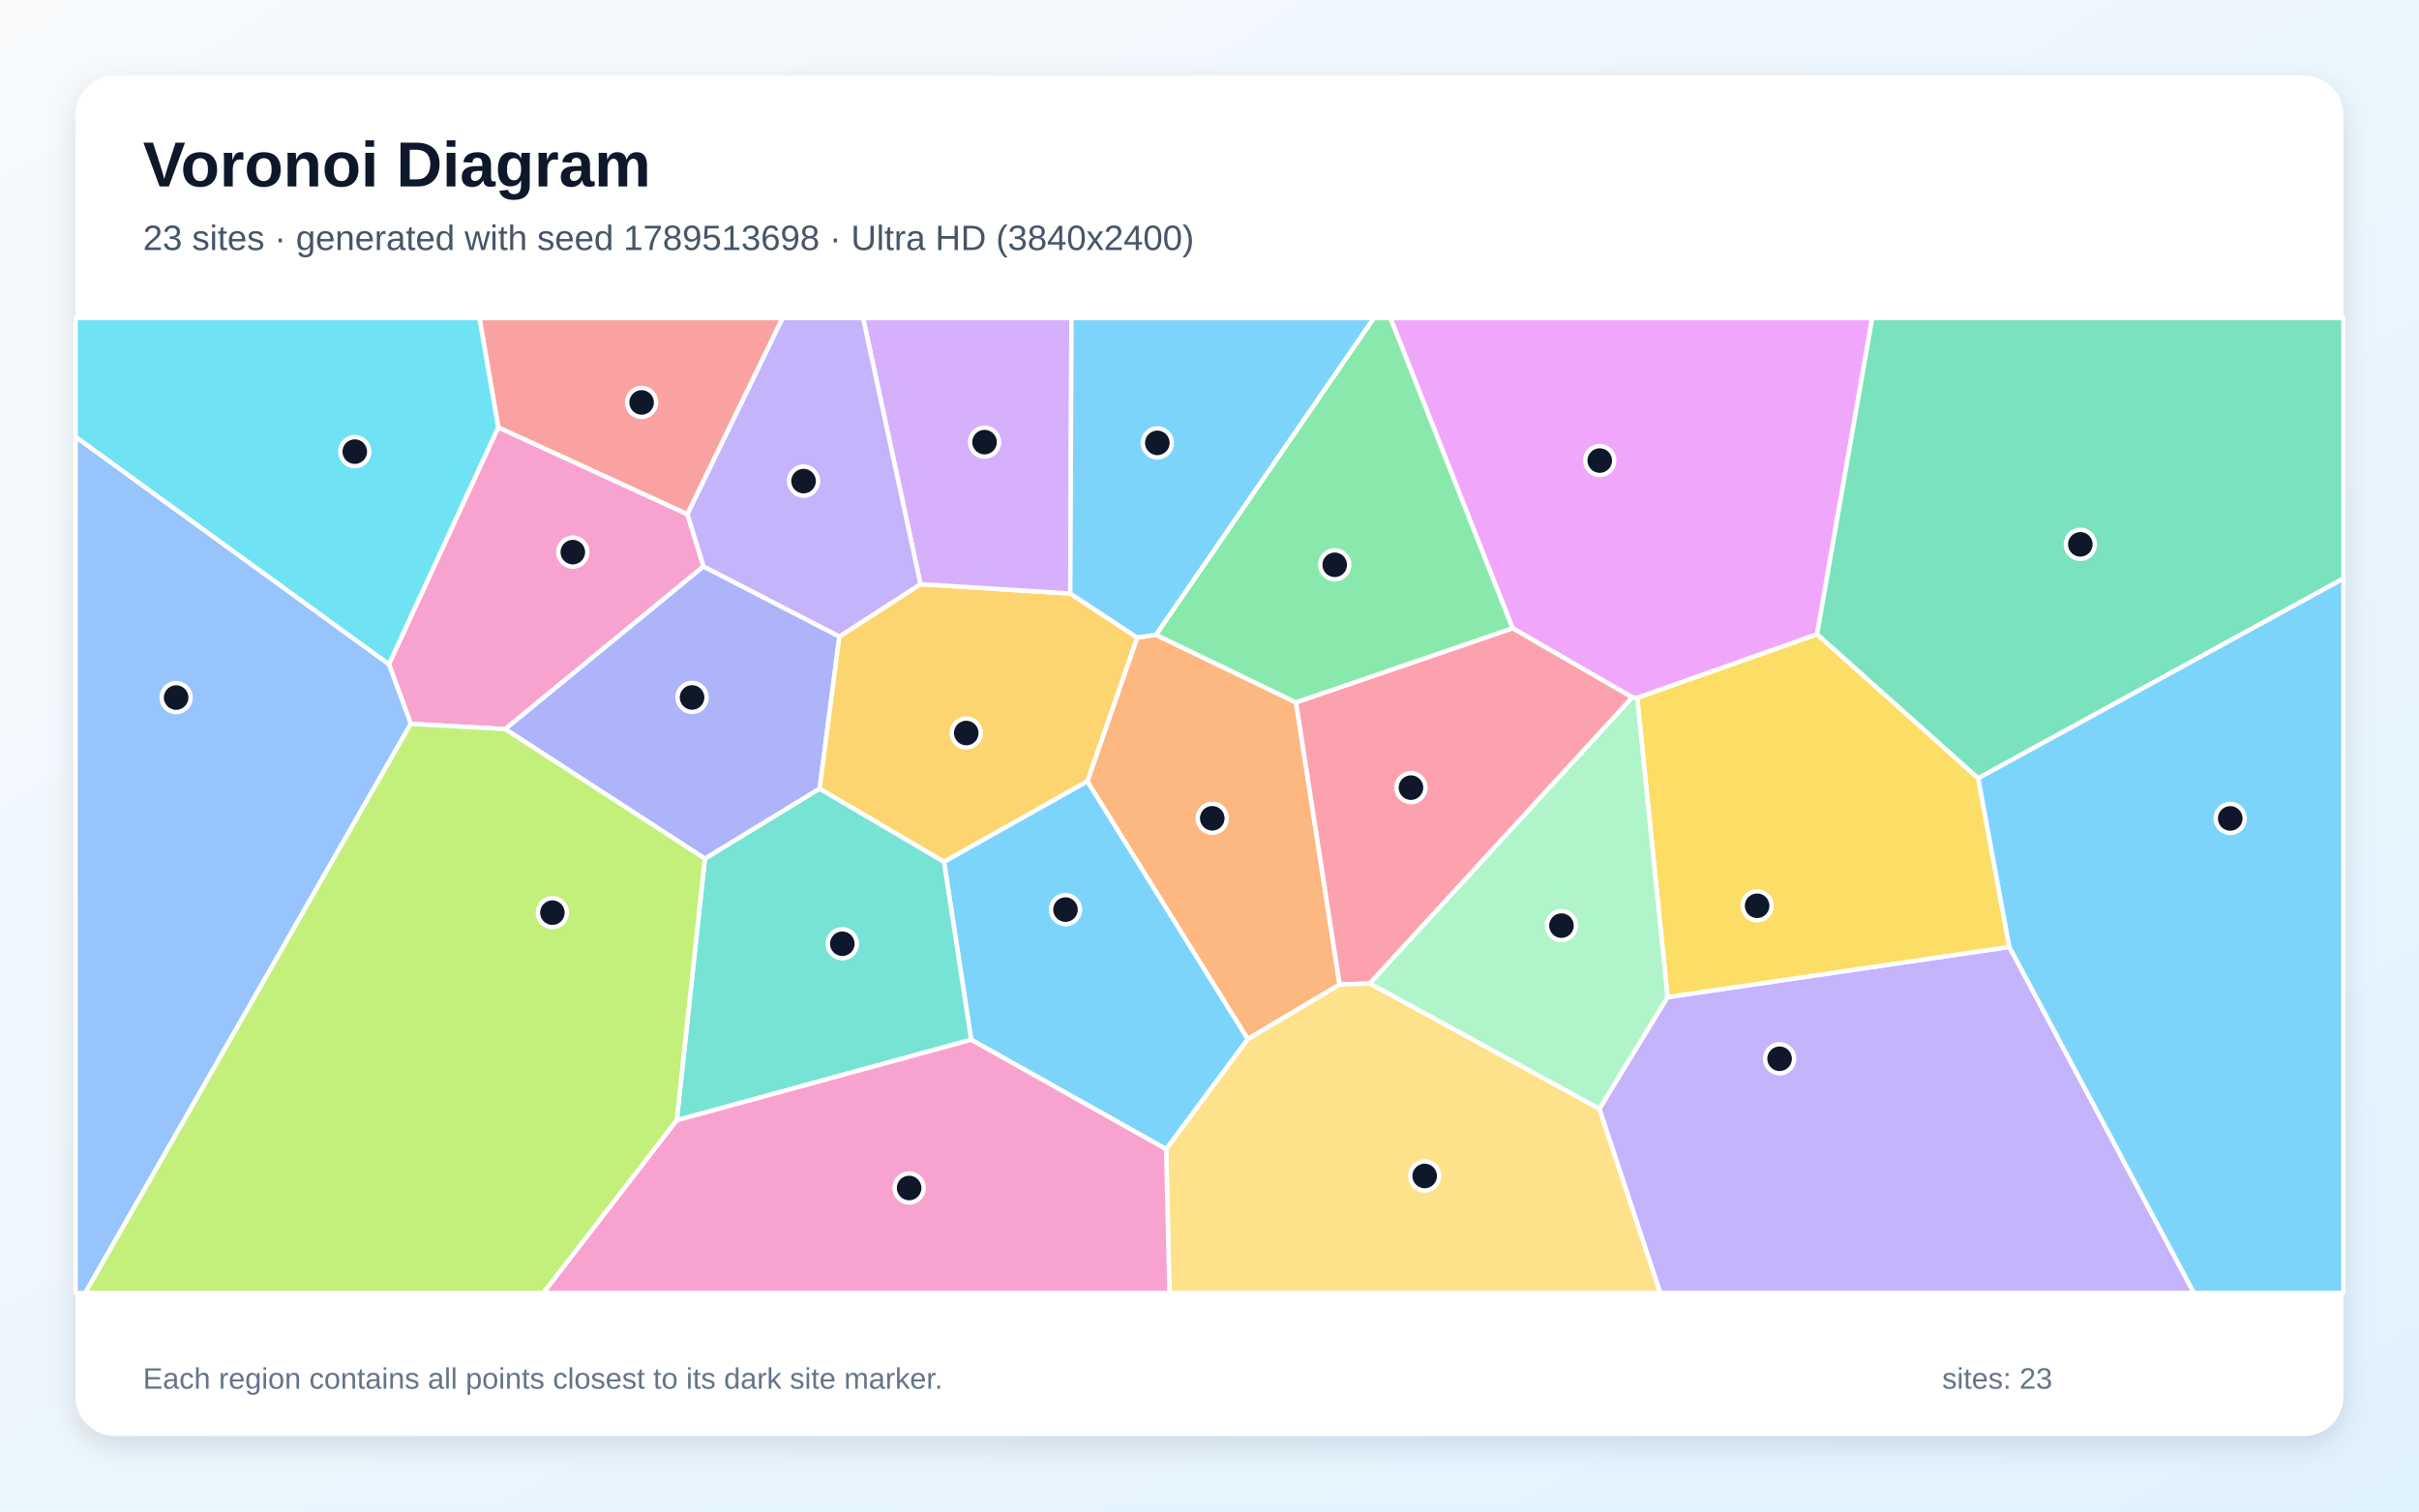
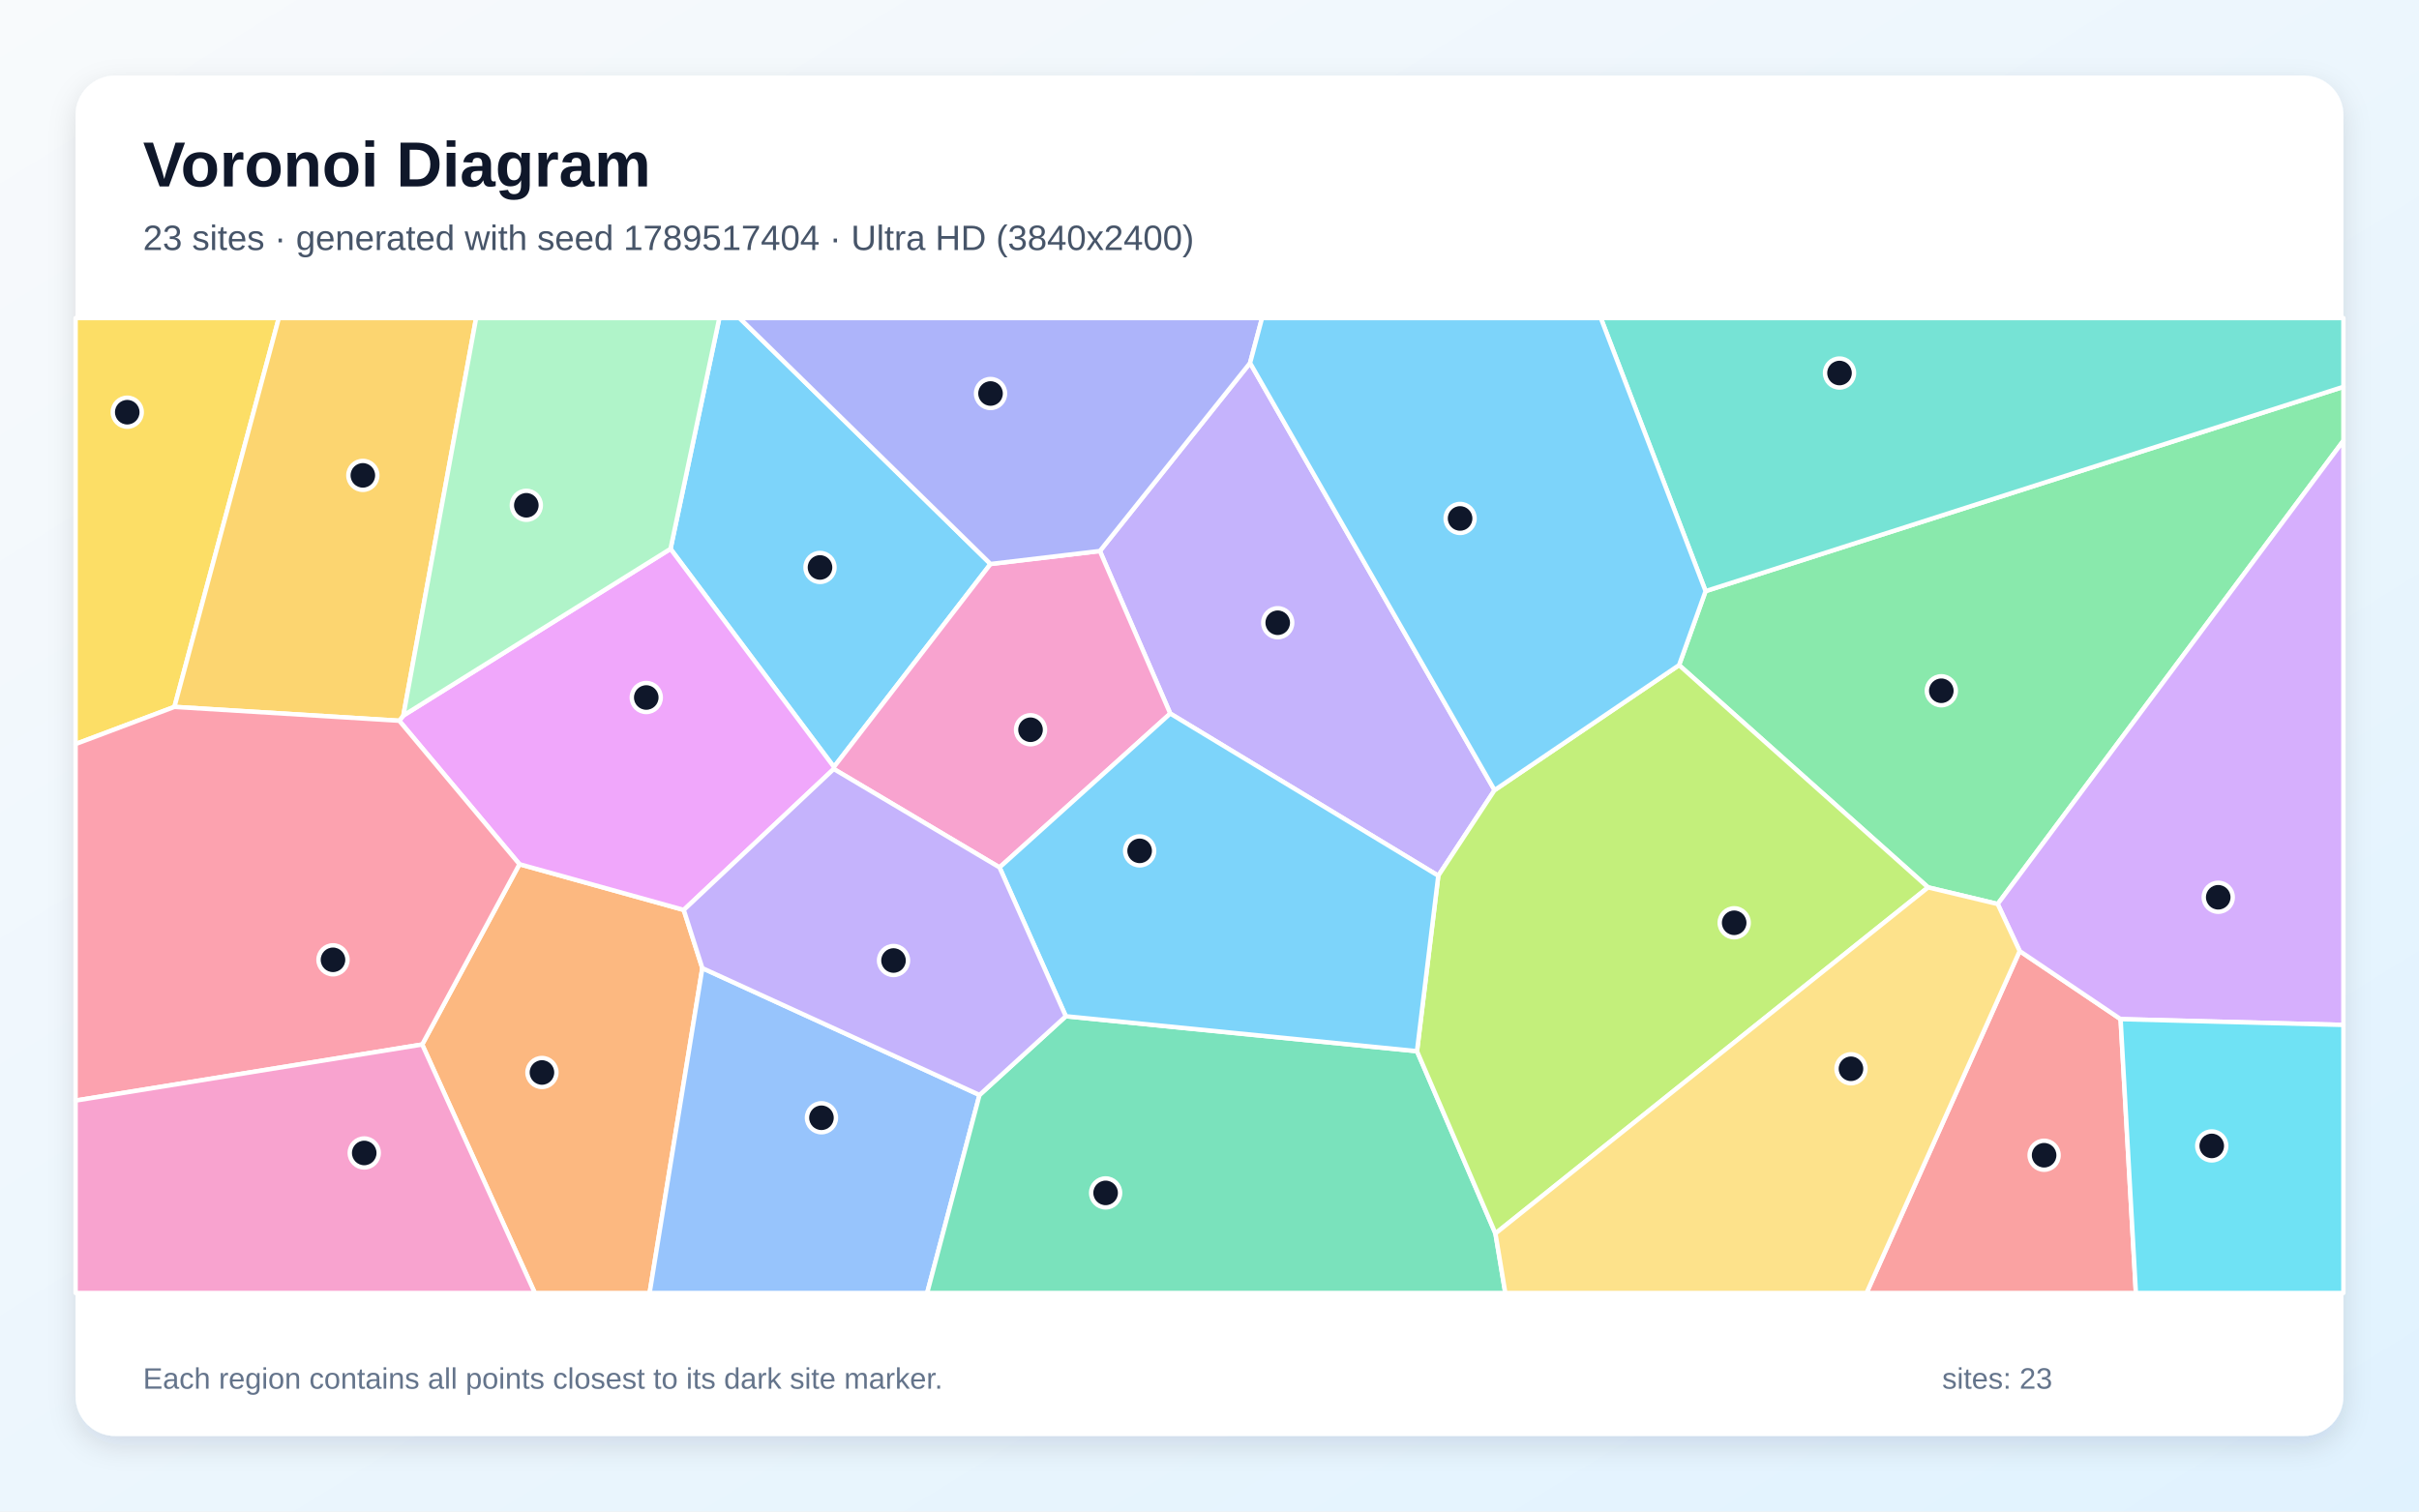
<svg xmlns="http://www.w3.org/2000/svg" width="3840" height="2400" viewBox="0 0 3840 2400" role="img" aria-labelledby="title description">
  <defs>
    <linearGradient id="background" x1="0" y1="0" x2="1" y2="1">
      <stop stop-color="#F8FAFC" />
      <stop offset="1" stop-color="#E0F2FE" />
    </linearGradient>
    <filter id="shadow" x="-5%" y="-5%" width="110%" height="110%">
      <feDropShadow dx="0" dy="15" stdDeviation="22" flood-color="#0F172A" flood-opacity=".12" />
    </filter>
  </defs>
  <rect width="3840" height="2400" fill="url(#background)" />
  <rect x="120" y="120" width="3600" height="2160" rx="63" fill="#FFFFFF" filter="url(#shadow)" />
  <g font-family="Arial, sans-serif">
    <text x="227" y="296" font-size="101" font-weight="700" fill="#0F172A">Voronoi Diagram</text>
-     <text x="227" y="397" font-size="56" fill="#475569">23 sites · generated with seed 1789513698 · Ultra HD (3840x2400)</text>
+     <text x="227" y="397" font-size="56" fill="#475569">23 sites · generated with seed 1789517404 · Ultra HD (3840x2400)</text>
  </g>
  <g stroke="#FFFFFF" stroke-width="7" stroke-linejoin="round">
-     <polygon points="1541.7,1650.9 1498.5,1368.2 1726.1,1240.4 1980.9,1649.8 1851.2,1824.7" fill="#38BDF8" fill-opacity="0.65" />
-     <polygon points="2538.8,1760.6 2647.1,1583.2 3189.7,1503.5 3482.8,2053.0 2635.4,2053.0" fill="#A78BFA" fill-opacity="0.65" />
-     <polygon points="790.9,678.4 1091.3,816.4 1116.8,899.4 802.0,1157.7 652.1,1149.3 617.4,1054.6" fill="#F472B6" fill-opacity="0.65" />
-     <polygon points="1805.2,1012.3 1835.0,1007.9 2057.4,1115.4 2126.6,1563.3 1980.9,1649.8 1726.1,1240.4" fill="#FB923C" fill-opacity="0.65" />
-     <polygon points="3140.3,1235.7 3189.7,1503.5 2647.1,1583.2 2598.9,1107.9 2884.5,1007.0" fill="#FACC15" fill-opacity="0.65" />
-     <polygon points="2401.4,997.7 2057.4,1115.4 1835.0,1007.9 2180.8,505.0 2207.5,505.0" fill="#4ADE80" fill-opacity="0.65" />
-     <polygon points="1074.3,1778.8 1118.9,1363.3 1301.1,1252.1 1498.5,1368.2 1541.7,1650.9" fill="#2DD4BF" fill-opacity="0.65" />
-     <polygon points="120.0,693.5 617.4,1054.6 652.1,1149.3 135.3,2053.0 120.0,2053.0" fill="#60A5FA" fill-opacity="0.65" />
-     <polygon points="2884.5,1007.0 2598.9,1107.9 2591.2,1107.3 2401.4,997.7 2207.5,505.0 2972.0,505.0" fill="#E879F9" fill-opacity="0.65" />
-     <polygon points="3140.3,1235.7 2884.5,1007.0 2972.0,505.0 3720.0,505.0 3720.0,918.7" fill="#34D399" fill-opacity="0.65" />
-     <polygon points="1091.3,816.4 790.9,678.4 761.1,505.0 1242.4,505.0" fill="#F87171" fill-opacity="0.65" />
-     <polygon points="1332.5,1010.6 1301.1,1252.1 1118.9,1363.3 802.0,1157.7 1116.8,899.4" fill="#818CF8" fill-opacity="0.65" />
-     <polygon points="1301.1,1252.1 1332.5,1010.6 1461.2,927.5 1699.0,942.4 1805.2,1012.3 1726.1,1240.4 1498.5,1368.2" fill="#FBBF24" fill-opacity="0.65" />
-     <polygon points="652.1,1149.3 802.0,1157.7 1118.9,1363.3 1074.3,1778.8 862.6,2053.0 135.3,2053.0" fill="#A3E635" fill-opacity="0.65" />
-     <polygon points="1699.0,942.4 1461.2,927.5 1370.1,505.0 1700.9,505.0" fill="#C084FC" fill-opacity="0.65" />
-     <polygon points="2401.4,997.7 2591.2,1107.3 2174.5,1561.6 2126.6,1563.3 2057.4,1115.4" fill="#FB7185" fill-opacity="0.65" />
-     <polygon points="120.0,693.5 120.0,505.0 761.1,505.0 790.9,678.4 617.4,1054.6" fill="#22D3EE" fill-opacity="0.65" />
-     <polygon points="2174.5,1561.6 2591.2,1107.3 2598.9,1107.9 2647.1,1583.2 2538.8,1760.6" fill="#86EFAC" fill-opacity="0.65" />
-     <polygon points="1851.2,1824.7 1980.9,1649.8 2126.6,1563.3 2174.5,1561.6 2538.8,1760.6 2635.4,2053.0 1856.5,2053.0" fill="#FCD34D" fill-opacity="0.65" />
-     <polygon points="1835.0,1007.9 1805.2,1012.3 1699.0,942.4 1700.9,505.0 2180.8,505.0" fill="#38BDF8" fill-opacity="0.65" />
-     <polygon points="3189.7,1503.5 3140.3,1235.7 3720.0,918.7 3720.0,2053.0 3482.8,2053.0" fill="#38BDF8" fill-opacity="0.65" />
-     <polygon points="1461.2,927.5 1332.5,1010.6 1116.8,899.4 1091.3,816.4 1242.4,505.0 1370.1,505.0" fill="#A78BFA" fill-opacity="0.65" />
-     <polygon points="1074.3,1778.8 1541.7,1650.9 1851.2,1824.7 1856.5,2053.0 862.6,2053.0" fill="#F472B6" fill-opacity="0.65" />
+     <polygon points="1064.4,871.5 1141.9,505.0 1174.0,505.0 1572.4,895.5 1323.8,1217.8" fill="#38BDF8" fill-opacity="0.65" />
+     <polygon points="2372.5,1254.6 2283.2,1390.5 1857.7,1133.0 1746.0,874.9 1984.4,576.3" fill="#A78BFA" fill-opacity="0.65" />
+     <polygon points="1586.7,1377.3 1323.5,1221.0 1323.8,1217.8 1572.4,895.5 1746.0,874.9 1857.7,1133.0" fill="#F472B6" fill-opacity="0.65" />
+     <polygon points="670.2,1658.5 824.6,1372.2 1085.4,1444.8 1114.9,1537.2 1031.2,2053.0 849.0,2053.0" fill="#FB923C" fill-opacity="0.65" />
+     <polygon points="276.9,1122.4 120.0,1181.4 120.0,505.0 442.6,505.0" fill="#FACC15" fill-opacity="0.65" />
+     <polygon points="3171.2,1435.4 3060.7,1409.0 2665.4,1056.1 2707.5,938.6 3720.0,614.2 3720.0,699.8" fill="#4ADE80" fill-opacity="0.65" />
+     <polygon points="2707.5,938.6 2541.2,505.0 3720.0,505.0 3720.0,614.2" fill="#2DD4BF" fill-opacity="0.65" />
+     <polygon points="1114.9,1537.2 1554.9,1738.6 1471.8,2053.0 1031.2,2053.0" fill="#60A5FA" fill-opacity="0.65" />
+     <polygon points="1085.4,1444.8 824.6,1372.2 633.8,1144.4 640.3,1136.1 1064.4,871.5 1323.8,1217.8 1323.5,1221.0" fill="#E879F9" fill-opacity="0.65" />
+     <polygon points="1554.9,1738.6 1691.9,1613.6 2249.4,1669.1 2373.9,1958.5 2389.6,2053.0 1471.8,2053.0" fill="#34D399" fill-opacity="0.65" />
+     <polygon points="3206.1,1510.1 3366.3,1618.2 3390.6,2053.0 2963.0,2053.0" fill="#F87171" fill-opacity="0.65" />
+     <polygon points="1984.4,576.3 1746.0,874.9 1572.4,895.5 1174.0,505.0 2003.4,505.0" fill="#818CF8" fill-opacity="0.65" />
+     <polygon points="640.3,1136.1 633.8,1144.4 276.9,1122.4 442.6,505.0 755.8,505.0" fill="#FBBF24" fill-opacity="0.65" />
+     <polygon points="2373.9,1958.5 2249.4,1669.1 2283.2,1390.5 2372.5,1254.6 2665.4,1056.1 3060.7,1409.0" fill="#A3E635" fill-opacity="0.65" />
+     <polygon points="3366.3,1618.2 3206.1,1510.1 3171.2,1435.4 3720.0,699.8 3720.0,1627.4" fill="#C084FC" fill-opacity="0.65" />
+     <polygon points="120.0,1747.5 120.0,1181.4 276.9,1122.4 633.8,1144.4 824.6,1372.2 670.2,1658.5" fill="#FB7185" fill-opacity="0.65" />
+     <polygon points="3366.3,1618.2 3720.0,1627.4 3720.0,2053.0 3390.6,2053.0" fill="#22D3EE" fill-opacity="0.65" />
+     <polygon points="640.3,1136.1 755.8,505.0 1141.9,505.0 1064.4,871.5" fill="#86EFAC" fill-opacity="0.65" />
+     <polygon points="2373.9,1958.5 3060.7,1409.0 3171.2,1435.4 3206.1,1510.1 2963.0,2053.0 2389.6,2053.0" fill="#FCD34D" fill-opacity="0.65" />
+     <polygon points="2707.5,938.6 2665.4,1056.1 2372.5,1254.6 1984.4,576.3 2003.4,505.0 2541.2,505.0" fill="#38BDF8" fill-opacity="0.65" />
+     <polygon points="2249.4,1669.1 1691.9,1613.6 1586.7,1377.3 1857.7,1133.0 2283.2,1390.5" fill="#38BDF8" fill-opacity="0.65" />
+     <polygon points="1691.9,1613.6 1554.9,1738.6 1114.9,1537.2 1085.4,1444.8 1323.5,1221.0 1586.7,1377.3" fill="#A78BFA" fill-opacity="0.65" />
+     <polygon points="120.0,1747.5 670.2,1658.5 849.0,2053.0 120.0,2053.0" fill="#F472B6" fill-opacity="0.65" />
  </g>
  <g>
-     <circle cx="1691.4" cy="1444.3" r="23" fill="#0F172A" stroke="#FFFFFF" stroke-width="7" />
-     <circle cx="2825.0" cy="1681.1" r="23" fill="#0F172A" stroke="#FFFFFF" stroke-width="7" />
-     <circle cx="909.3" cy="876.7" r="23" fill="#0F172A" stroke="#FFFFFF" stroke-width="7" />
-     <circle cx="1924.4" cy="1299.3" r="23" fill="#0F172A" stroke="#FFFFFF" stroke-width="7" />
-     <circle cx="2789.3" cy="1438.2" r="23" fill="#0F172A" stroke="#FFFFFF" stroke-width="7" />
-     <circle cx="2118.8" cy="896.8" r="23" fill="#0F172A" stroke="#FFFFFF" stroke-width="7" />
-     <circle cx="1337.1" cy="1498.5" r="23" fill="#0F172A" stroke="#FFFFFF" stroke-width="7" />
-     <circle cx="279.6" cy="1107.6" r="23" fill="#0F172A" stroke="#FFFFFF" stroke-width="7" />
-     <circle cx="2539.5" cy="731.3" r="23" fill="#0F172A" stroke="#FFFFFF" stroke-width="7" />
-     <circle cx="3302.4" cy="864.3" r="23" fill="#0F172A" stroke="#FFFFFF" stroke-width="7" />
-     <circle cx="1018.5" cy="639.0" r="23" fill="#0F172A" stroke="#FFFFFF" stroke-width="7" />
-     <circle cx="1098.6" cy="1107.4" r="23" fill="#0F172A" stroke="#FFFFFF" stroke-width="7" />
-     <circle cx="1533.9" cy="1163.9" r="23" fill="#0F172A" stroke="#FFFFFF" stroke-width="7" />
-     <circle cx="876.9" cy="1449.1" r="23" fill="#0F172A" stroke="#FFFFFF" stroke-width="7" />
-     <circle cx="1562.9" cy="702.0" r="23" fill="#0F172A" stroke="#FFFFFF" stroke-width="7" />
-     <circle cx="2239.8" cy="1250.6" r="23" fill="#0F172A" stroke="#FFFFFF" stroke-width="7" />
-     <circle cx="563.2" cy="717.1" r="23" fill="#0F172A" stroke="#FFFFFF" stroke-width="7" />
-     <circle cx="2478.7" cy="1469.7" r="23" fill="#0F172A" stroke="#FFFFFF" stroke-width="7" />
-     <circle cx="2261.6" cy="1867.2" r="23" fill="#0F172A" stroke="#FFFFFF" stroke-width="7" />
-     <circle cx="1837.2" cy="703.2" r="23" fill="#0F172A" stroke="#FFFFFF" stroke-width="7" />
-     <circle cx="3540.4" cy="1299.5" r="23" fill="#0F172A" stroke="#FFFFFF" stroke-width="7" />
-     <circle cx="1275.6" cy="763.9" r="23" fill="#0F172A" stroke="#FFFFFF" stroke-width="7" />
-     <circle cx="1443.2" cy="1886.3" r="23" fill="#0F172A" stroke="#FFFFFF" stroke-width="7" />
+     <circle cx="1301.7" cy="901.0" r="23" fill="#0F172A" stroke="#FFFFFF" stroke-width="7" />
+     <circle cx="2028.3" cy="988.8" r="23" fill="#0F172A" stroke="#FFFFFF" stroke-width="7" />
+     <circle cx="1635.9" cy="1158.7" r="23" fill="#0F172A" stroke="#FFFFFF" stroke-width="7" />
+     <circle cx="860.3" cy="1702.9" r="23" fill="#0F172A" stroke="#FFFFFF" stroke-width="7" />
+     <circle cx="202.0" cy="654.5" r="23" fill="#0F172A" stroke="#FFFFFF" stroke-width="7" />
+     <circle cx="3081.7" cy="1096.8" r="23" fill="#0F172A" stroke="#FFFFFF" stroke-width="7" />
+     <circle cx="2920.1" cy="592.3" r="23" fill="#0F172A" stroke="#FFFFFF" stroke-width="7" />
+     <circle cx="1304.0" cy="1774.8" r="23" fill="#0F172A" stroke="#FFFFFF" stroke-width="7" />
+     <circle cx="1025.9" cy="1107.5" r="23" fill="#0F172A" stroke="#FFFFFF" stroke-width="7" />
+     <circle cx="1755.1" cy="1894.1" r="23" fill="#0F172A" stroke="#FFFFFF" stroke-width="7" />
+     <circle cx="3244.9" cy="1834.3" r="23" fill="#0F172A" stroke="#FFFFFF" stroke-width="7" />
+     <circle cx="1572.4" cy="624.8" r="23" fill="#0F172A" stroke="#FFFFFF" stroke-width="7" />
+     <circle cx="576.0" cy="754.8" r="23" fill="#0F172A" stroke="#FFFFFF" stroke-width="7" />
+     <circle cx="2752.9" cy="1465.2" r="23" fill="#0F172A" stroke="#FFFFFF" stroke-width="7" />
+     <circle cx="3521.3" cy="1424.7" r="23" fill="#0F172A" stroke="#FFFFFF" stroke-width="7" />
+     <circle cx="528.6" cy="1524.0" r="23" fill="#0F172A" stroke="#FFFFFF" stroke-width="7" />
+     <circle cx="3511.0" cy="1819.5" r="23" fill="#0F172A" stroke="#FFFFFF" stroke-width="7" />
+     <circle cx="835.5" cy="802.3" r="23" fill="#0F172A" stroke="#FFFFFF" stroke-width="7" />
+     <circle cx="2938.3" cy="1697.0" r="23" fill="#0F172A" stroke="#FFFFFF" stroke-width="7" />
+     <circle cx="2317.8" cy="823.2" r="23" fill="#0F172A" stroke="#FFFFFF" stroke-width="7" />
+     <circle cx="1809.1" cy="1351.0" r="23" fill="#0F172A" stroke="#FFFFFF" stroke-width="7" />
+     <circle cx="1418.4" cy="1525.1" r="23" fill="#0F172A" stroke="#FFFFFF" stroke-width="7" />
+     <circle cx="578.2" cy="1830.7" r="23" fill="#0F172A" stroke="#FFFFFF" stroke-width="7" />
  </g>
  <g font-family="Arial, sans-serif" font-size="47" fill="#64748B">
    <text x="227" y="2205">Each region contains all points closest to its dark site marker.</text>
    <text x="3083" y="2205">sites: 23</text>
  </g>
</svg>
